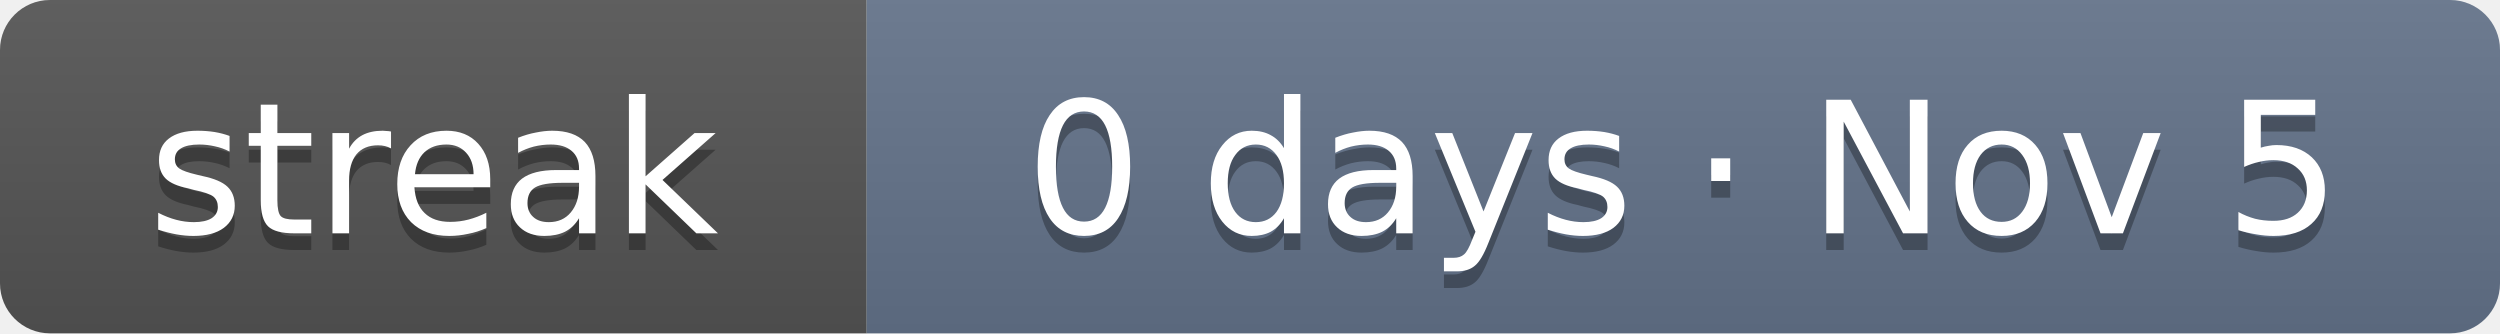
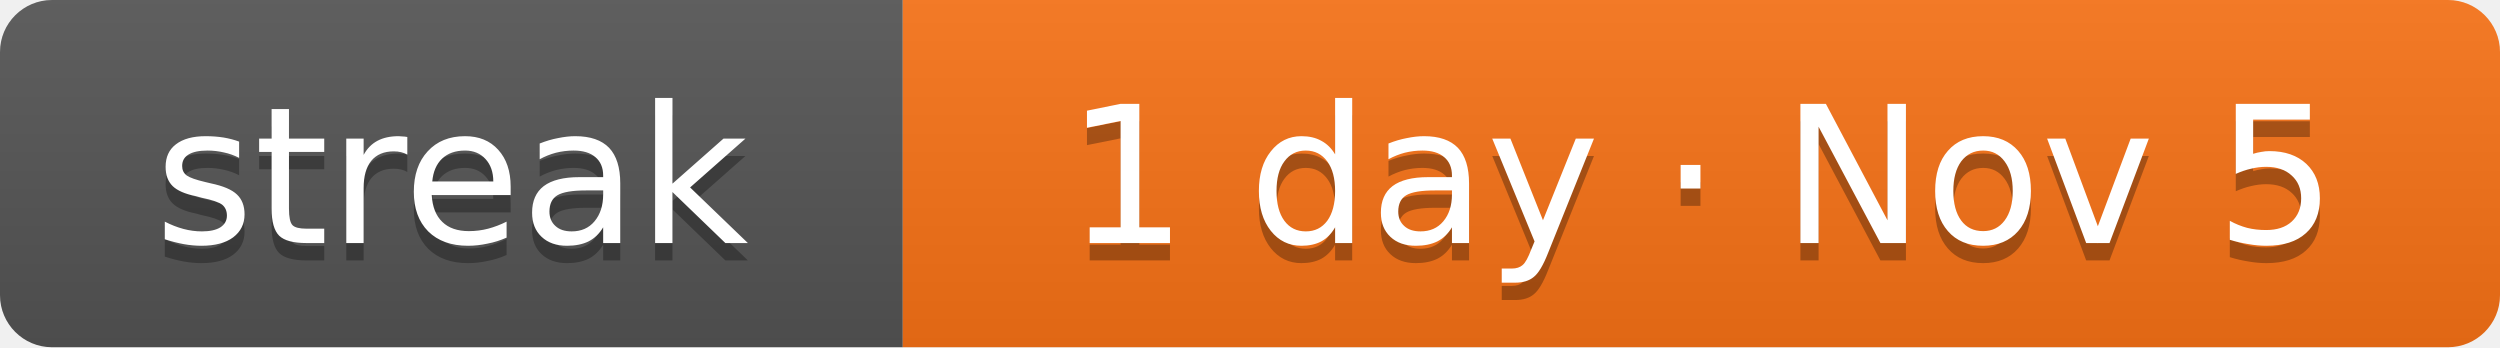
- <svg xmlns="http://www.w3.org/2000/svg" width="150" height="20" role="img" aria-label="Current solving streak: 0 days as of Nov 5">
+ <svg xmlns="http://www.w3.org/2000/svg" width="144" height="20" role="img" aria-label="Current solving streak: 1 day as of Nov 5">
  <linearGradient id="s" x2="0" y2="100%">
    <stop offset="0" stop-color="#bbb" stop-opacity=".1" />
    <stop offset="1" stop-opacity=".1" />
  </linearGradient>
  <clipPath id="r">
-     <rect width="150" height="20" rx="3" fill="#fff" />
+     <rect width="144" height="20" rx="3" fill="#fff" />
  </clipPath>
  <g clip-path="url(#r)">
    <rect width="52" height="20" fill="#555" />
-     <rect x="52" width="98" height="20" fill="#64748b" />
-     <rect width="150" height="20" fill="url(#s)" />
+     <rect x="52" width="92" height="20" fill="#f97316" />
+     <rect width="144" height="20" fill="url(#s)" />
  </g>
  <g fill="#fff" text-anchor="middle" font-family="Verdana,DejaVu Sans,Geneva,sans-serif" font-size="11">
    <text x="26" y="15" fill="#010101" fill-opacity=".3" textLength="32">streak</text>
    <text x="26" y="14" fill="#fff" textLength="32">streak</text>
-     <text x="101" y="15" fill="#010101" fill-opacity=".3" textLength="78">0 days · Nov 5</text>
-     <text x="101" y="14" fill="#fff" textLength="78">0 days · Nov 5</text>
+     <text x="98" y="15" fill="#010101" fill-opacity=".3" textLength="72">1 day · Nov 5</text>
+     <text x="98" y="14" fill="#fff" textLength="72">1 day · Nov 5</text>
  </g>
</svg>
